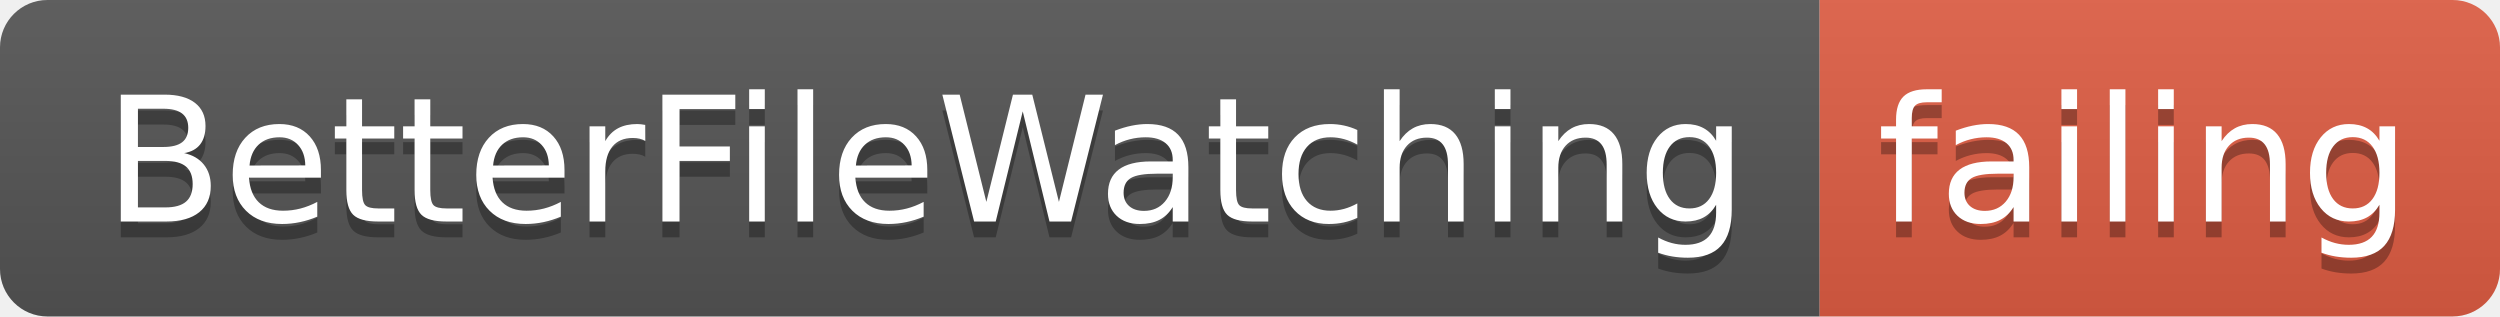
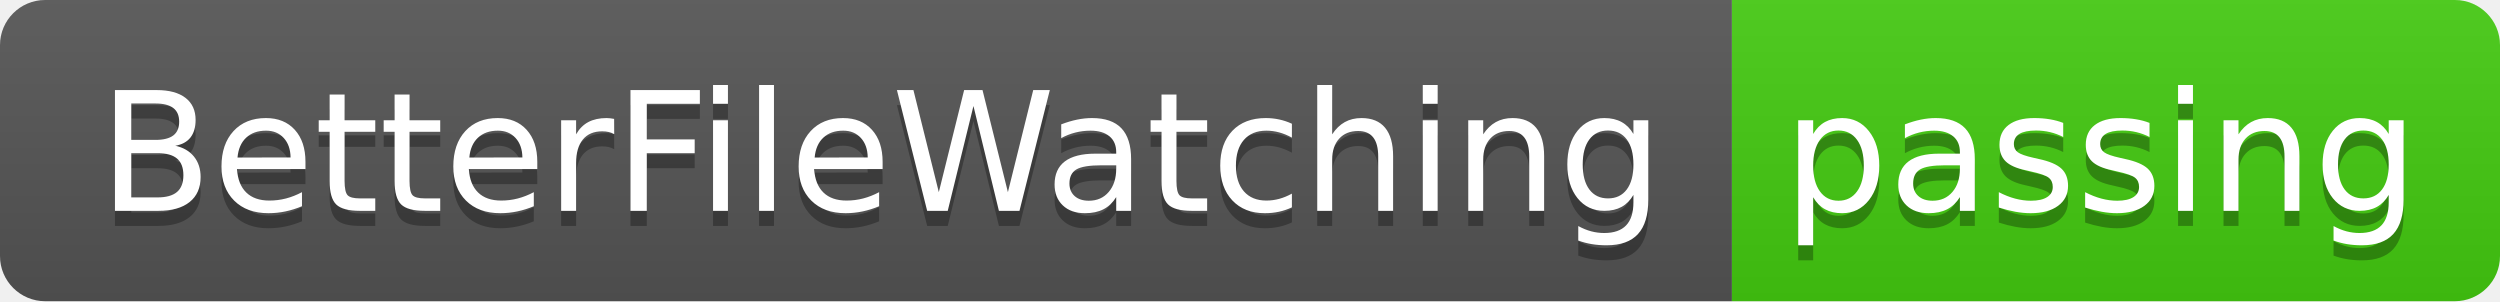
- <svg xmlns="http://www.w3.org/2000/svg" width="158" height="20">
+ <svg xmlns="http://www.w3.org/2000/svg" width="166" height="20">
  <linearGradient id="smooth" x2="0" y2="100%">
    <stop offset="0" stop-color="#bbb" stop-opacity=".1" />
    <stop offset="1" stop-opacity=".1" />
  </linearGradient>
  <clipPath id="round">
-     <rect width="158" height="20" rx="3" fill="#fff" />
+     <rect width="166" height="20" rx="3" fill="#fff" />
  </clipPath>
  <g clip-path="url(#round)">
    <rect width="115" height="20" fill="#555" />
-     <rect x="115" width="43" height="20" fill="#e05d44" />
-     <rect width="158" height="20" fill="url(#smooth)" />
+     <rect x="115" width="51" height="20" fill="#4c1" />
+     <rect width="166" height="20" fill="url(#smooth)" />
  </g>
  <g fill="#fff" text-anchor="middle" font-family="DejaVu Sans,Verdana,Geneva,sans-serif" font-size="110">
    <text x="585" y="150" fill="#010101" fill-opacity=".3" transform="scale(0.1)" textLength="1050" lengthAdjust="spacing">BetterFileWatching</text>
    <text x="585" y="140" transform="scale(0.1)" textLength="1050" lengthAdjust="spacing">BetterFileWatching</text>
-     <text x="1355" y="150" fill="#010101" fill-opacity=".3" transform="scale(0.1)" textLength="330" lengthAdjust="spacing">failing</text>
-     <text x="1355" y="140" transform="scale(0.1)" textLength="330" lengthAdjust="spacing">failing</text>
+     <text x="1395" y="150" fill="#010101" fill-opacity=".3" transform="scale(0.1)" textLength="410" lengthAdjust="spacing">passing</text>
+     <text x="1395" y="140" transform="scale(0.1)" textLength="410" lengthAdjust="spacing">passing</text>
  </g>
</svg>
